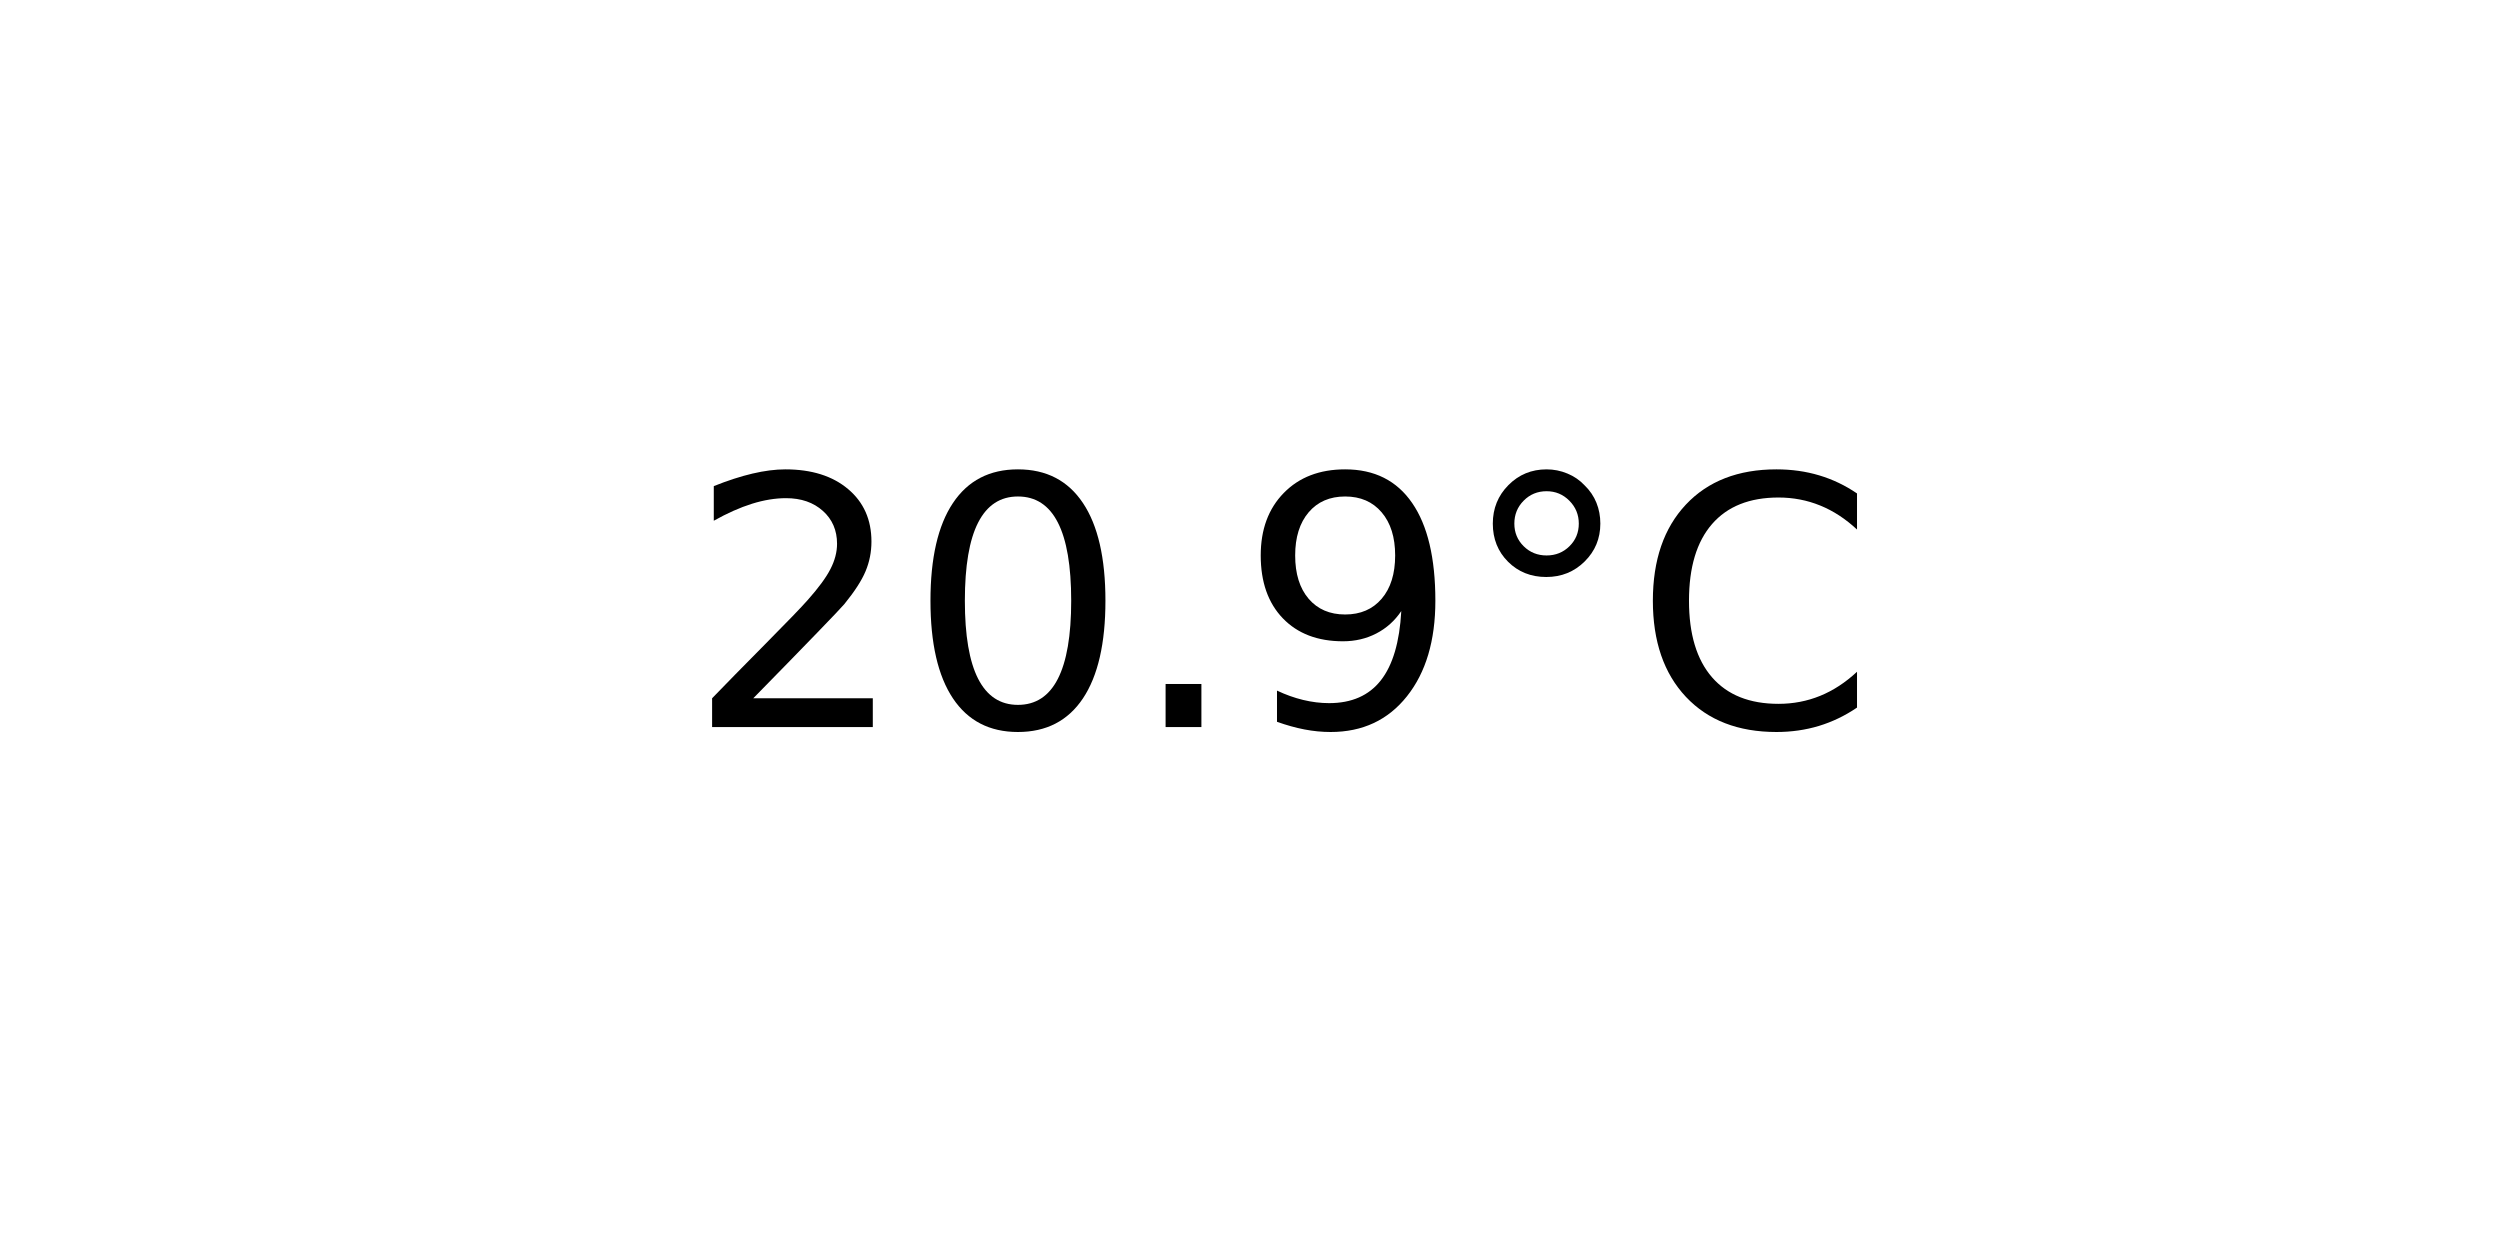
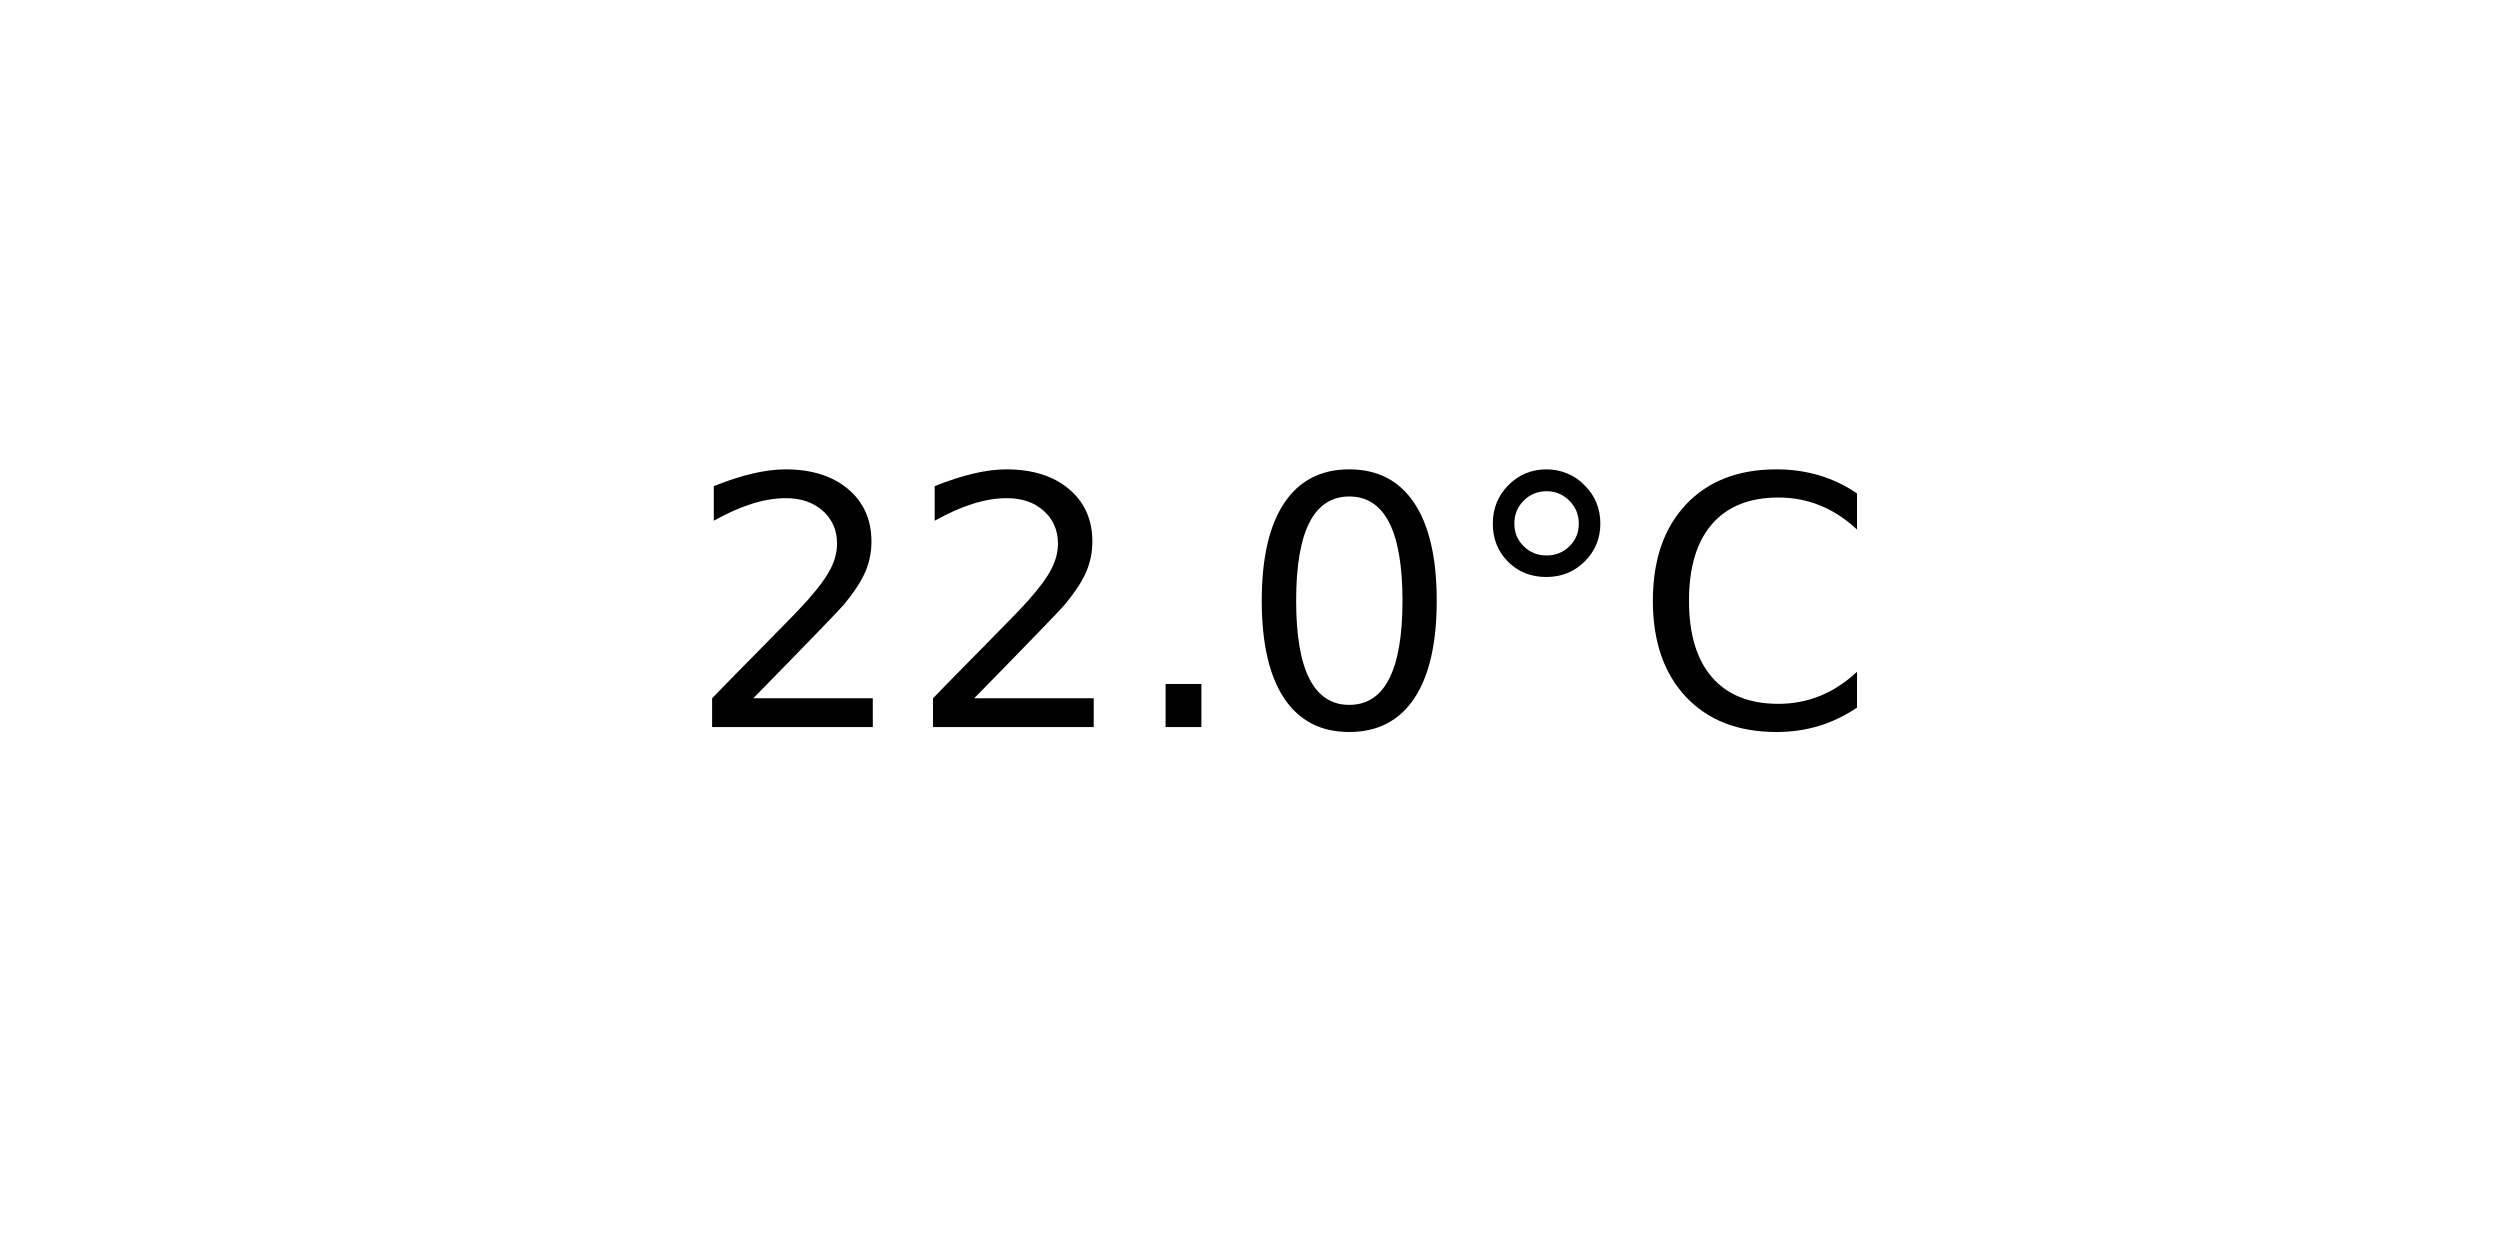
<svg xmlns="http://www.w3.org/2000/svg" xmlns:xlink="http://www.w3.org/1999/xlink" width="72pt" height="36pt" viewBox="0 0 72 36" version="1.1">
  <defs>
    <style type="text/css">*{stroke-linejoin: round; stroke-linecap: butt}</style>
  </defs>
  <g id="figure_1">
    <g id="axes_1">
      <g id="text_1">
        <g transform="translate(19.77578 20.93937) scale(0.1 -0.1)">
          <defs>
            <path id="DejaVuSans-32" d="M 1228 531  L 3431 531  L 3431 0  L 469 0  L 469 531  Q 828 903 1448 1529  Q 2069 2156 2228 2338  Q 2531 2678 2651 2914  Q 2772 3150 2772 3378  Q 2772 3750 2511 3984  Q 2250 4219 1831 4219  Q 1534 4219 1204 4116  Q 875 4013 500 3803  L 500 4441  Q 881 4594 1212 4672  Q 1544 4750 1819 4750  Q 2544 4750 2975 4387  Q 3406 4025 3406 3419  Q 3406 3131 3298 2873  Q 3191 2616 2906 2266  Q 2828 2175 2409 1742  Q 1991 1309 1228 531  z " transform="scale(0.015625)" />
+             <path id="DejaVuSans-2e" d="M 684 794  L 1344 794  L 1344 0  L 684 0  L 684 794  z " transform="scale(0.015625)" />
            <path id="DejaVuSans-30" d="M 2034 4250  Q 1547 4250 1301 3770  Q 1056 3291 1056 2328  Q 1056 1369 1301 889  Q 1547 409 2034 409  Q 2525 409 2770 889  Q 3016 1369 3016 2328  Q 3016 3291 2770 3770  Q 2525 4250 2034 4250  z M 2034 4750  Q 2819 4750 3233 4129  Q 3647 3509 3647 2328  Q 3647 1150 3233 529  Q 2819 -91 2034 -91  Q 1250 -91 836 529  Q 422 1150 422 2328  Q 422 3509 836 4129  Q 1250 4750 2034 4750  z " transform="scale(0.015625)" />
-             <path id="DejaVuSans-2e" d="M 684 794  L 1344 794  L 1344 0  L 684 0  L 684 794  z " transform="scale(0.015625)" />
-             <path id="DejaVuSans-39" d="M 703 97  L 703 672  Q 941 559 1184 500  Q 1428 441 1663 441  Q 2288 441 2617 861  Q 2947 1281 2994 2138  Q 2813 1869 2534 1725  Q 2256 1581 1919 1581  Q 1219 1581 811 2004  Q 403 2428 403 3163  Q 403 3881 828 4315  Q 1253 4750 1959 4750  Q 2769 4750 3195 4129  Q 3622 3509 3622 2328  Q 3622 1225 3098 567  Q 2575 -91 1691 -91  Q 1453 -91 1209 -44  Q 966 3 703 97  z M 1959 2075  Q 2384 2075 2632 2365  Q 2881 2656 2881 3163  Q 2881 3666 2632 3958  Q 2384 4250 1959 4250  Q 1534 4250 1286 3958  Q 1038 3666 1038 3163  Q 1038 2656 1286 2365  Q 1534 2075 1959 2075  z " transform="scale(0.015625)" />
            <path id="DejaVuSans-b0" d="M 1600 4347  Q 1350 4347 1178 4173  Q 1006 4000 1006 3750  Q 1006 3503 1178 3333  Q 1350 3163 1600 3163  Q 1850 3163 2022 3333  Q 2194 3503 2194 3750  Q 2194 3997 2020 4172  Q 1847 4347 1600 4347  z M 1600 4750  Q 1800 4750 1984 4673  Q 2169 4597 2303 4453  Q 2447 4313 2519 4134  Q 2591 3956 2591 3750  Q 2591 3338 2302 3052  Q 2013 2766 1594 2766  Q 1172 2766 890 3047  Q 609 3328 609 3750  Q 609 4169 896 4459  Q 1184 4750 1600 4750  z " transform="scale(0.015625)" />
            <path id="DejaVuSans-43" d="M 4122 4306  L 4122 3641  Q 3803 3938 3442 4084  Q 3081 4231 2675 4231  Q 1875 4231 1450 3742  Q 1025 3253 1025 2328  Q 1025 1406 1450 917  Q 1875 428 2675 428  Q 3081 428 3442 575  Q 3803 722 4122 1019  L 4122 359  Q 3791 134 3420 21  Q 3050 -91 2638 -91  Q 1578 -91 968 557  Q 359 1206 359 2328  Q 359 3453 968 4101  Q 1578 4750 2638 4750  Q 3056 4750 3426 4639  Q 3797 4528 4122 4306  z " transform="scale(0.015625)" />
          </defs>
          <use xlink:href="#DejaVuSans-32" />
-           <use xlink:href="#DejaVuSans-30" x="63.623" />
+           <use xlink:href="#DejaVuSans-32" x="63.623" />
          <use xlink:href="#DejaVuSans-2e" x="127.246" />
-           <use xlink:href="#DejaVuSans-39" x="159.033" />
+           <use xlink:href="#DejaVuSans-30" x="159.033" />
          <use xlink:href="#DejaVuSans-b0" x="222.656" />
          <use xlink:href="#DejaVuSans-43" x="272.656" />
        </g>
      </g>
    </g>
  </g>
</svg>
